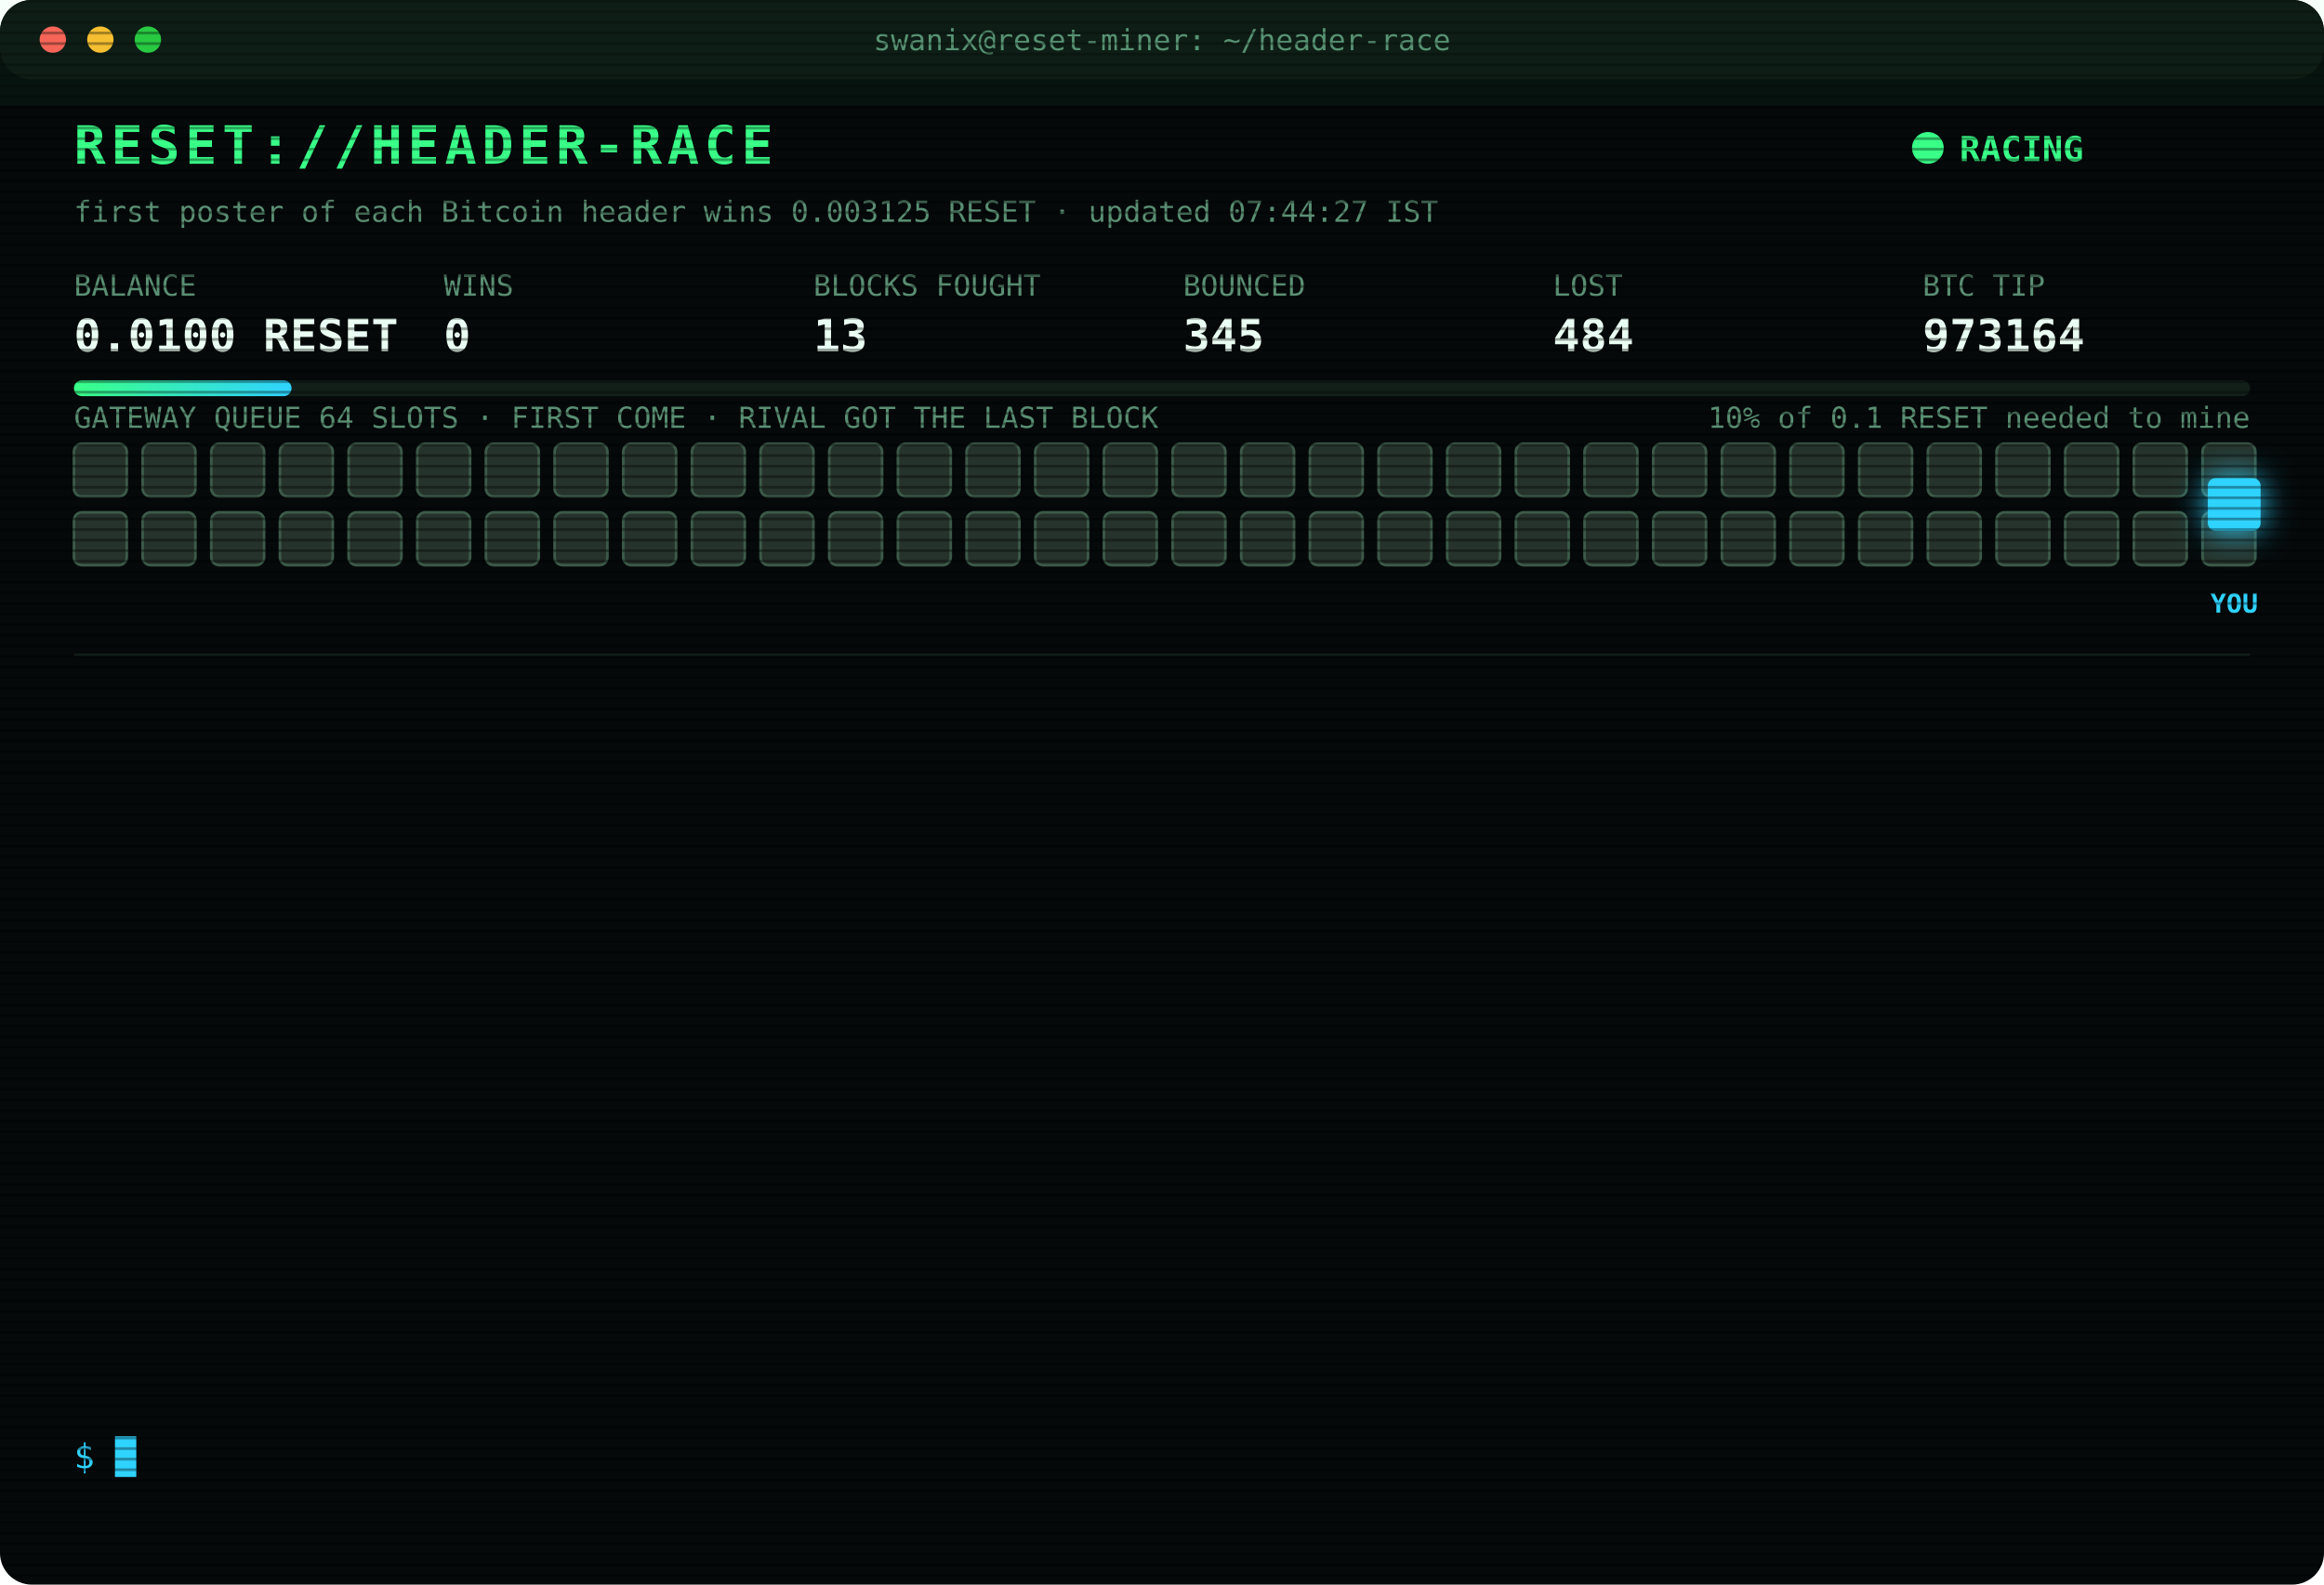
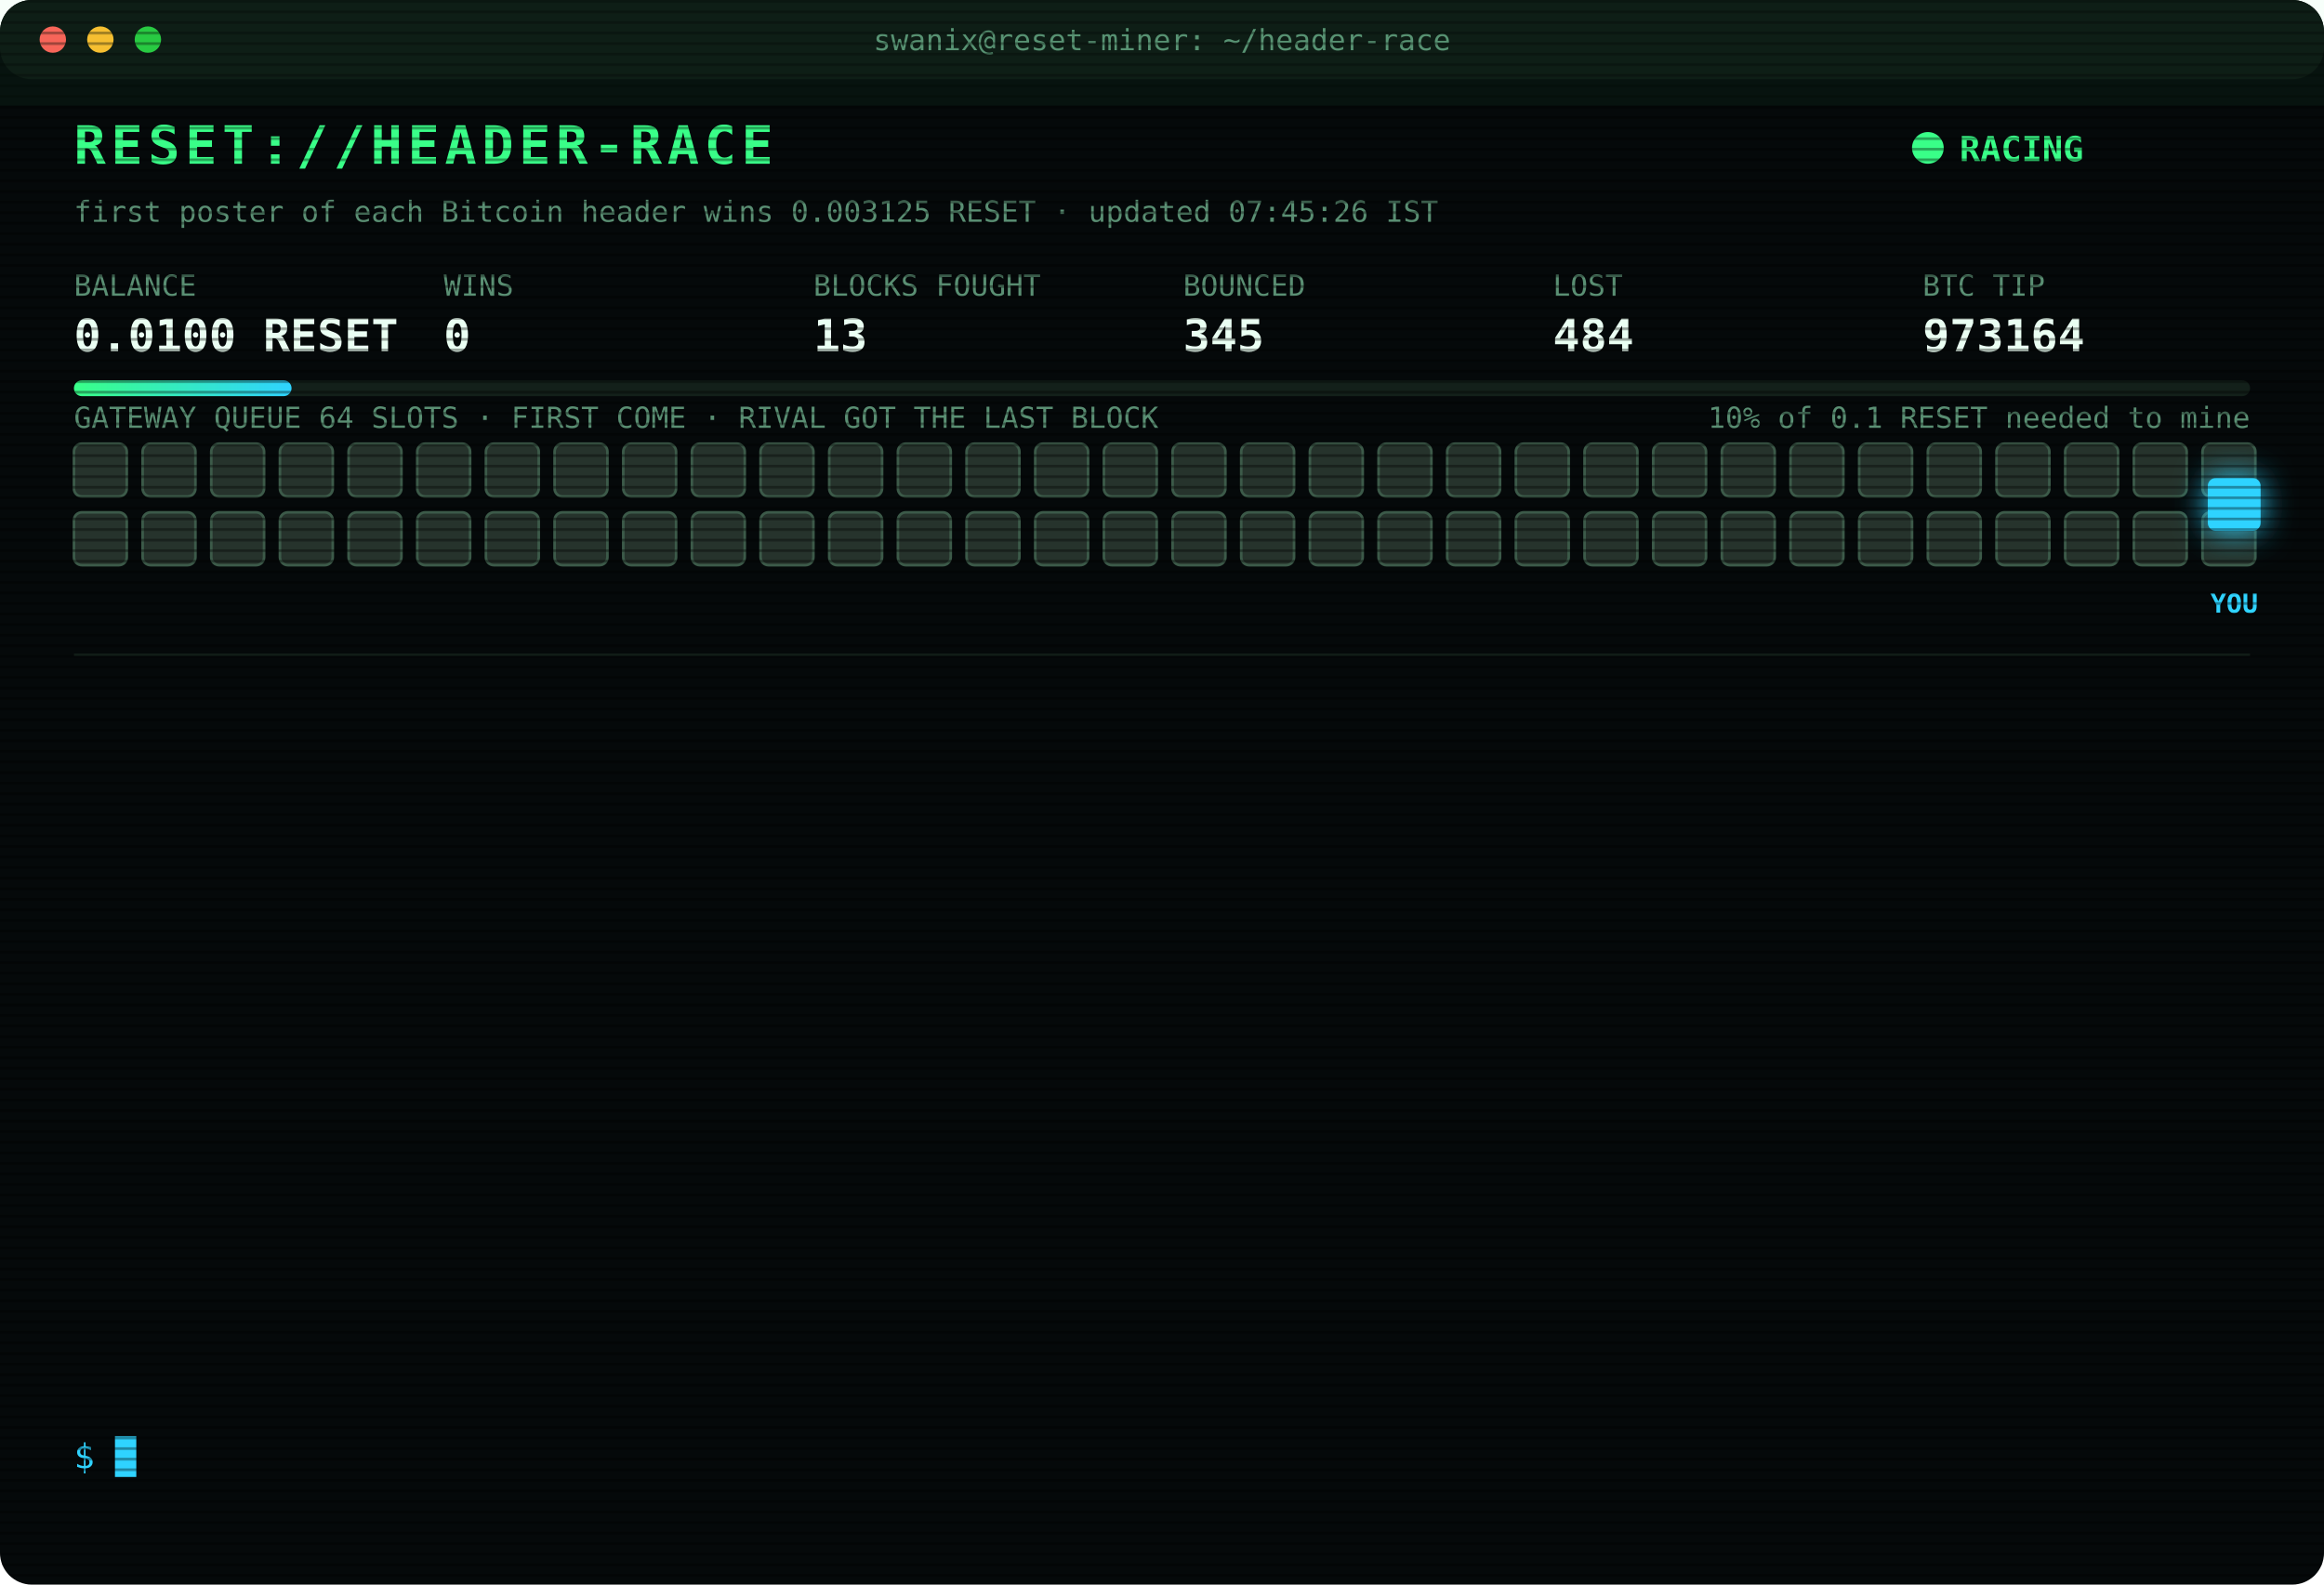
<svg xmlns="http://www.w3.org/2000/svg" width="880" height="600" viewBox="0 0 880 600" font-family="ui-monospace,SFMono-Regular,Menlo,Consolas,monospace">
  <style>
text{font-size:13px;fill:#7CFFB2}
.title{font-size:20px;font-weight:700;fill:#39FF88;letter-spacing:2px;animation:glitch 3s infinite steps(1)}
.sub{fill:#2fd3ff}.k{fill:#5a8f73;font-size:11px}.v{font-size:17px;font-weight:700;fill:#eafff3}
.ts{fill:#3f6b56}.boot{fill:#2fd3ff}.dim{fill:#5a8f73}.bad{fill:#ff4d6d}.warn{fill:#ffd23f}.mag{fill:#ff5cf0}.win{fill:#39FF88;font-weight:700}
.tag{font-size:10px;fill:#2fd3ff;font-weight:700}
.rival{fill:#26332c;stroke:#3c5a49;animation:jam 1.2s infinite alternate}
.idle{fill:#141c18;stroke:#22302a;animation:breathe 4s infinite}
.me{fill:#2fd3ff;filter:drop-shadow(0 0 6px #2fd3ff)}
.hover{animation:nudge 1.1s infinite ease-in-out}.bounce{animation:kick 1.4s infinite}
.ln{opacity:0;animation:in .4s forwards}
.cur{animation:blink 1s infinite steps(1)}
.scan{animation:scan 6s infinite linear}
.led{animation:blink 1.4s infinite}
@keyframes in{from{opacity:0;transform:translateX(-6px)}to{opacity:1;transform:none}}
@keyframes blink{50%{opacity:0}}
@keyframes jam{to{fill:#33463b}}
@keyframes breathe{50%{opacity:.4}}
@keyframes nudge{50%{transform:translateX(-10px)}}
@keyframes kick{0%,100%{transform:none}30%{transform:translateX(-14px)}55%{transform:translateX(10px) translateY(-6px)}}
@keyframes glitch{0%,92%{transform:none}93%{transform:translateX(2px);fill:#ff4d6d}95%{transform:translateX(-2px);fill:#2fd3ff}97%{transform:none}}
@keyframes scan{from{transform:translateY(-40px)}to{transform:translateY(600px)}}
</style>
  <defs>
    <pattern id="sl" width="4" height="4" patternUnits="userSpaceOnUse">
      <rect width="4" height="1" fill="#000" opacity=".35" />
    </pattern>
    <linearGradient id="bar">
      <stop offset="0" stop-color="#39FF88" />
      <stop offset="1" stop-color="#2fd3ff" />
    </linearGradient>
  </defs>
  <rect width="880" height="600" rx="12" fill="#05090a" />
  <rect width="880" height="30" rx="12" fill="#0d1512" />
  <circle cx="20" cy="15" r="5" fill="#ff5f57" />
  <circle cx="38" cy="15" r="5" fill="#febc2e" />
  <circle cx="56" cy="15" r="5" fill="#28c840" />
  <text x="440" y="19" text-anchor="middle" class="k">swanix@reset-miner: ~/header-race</text>
  <text x="28" y="62" class="title">RESET://HEADER-RACE</text>
  <circle class="led" cx="730" cy="56" r="6" fill="#39FF88" />
  <text x="742" y="61" class="win">RACING</text>
-   <text x="28" y="84" class="k">first poster of each Bitcoin header wins 0.003125 RESET · updated 07:44:27 IST</text>
+   <text x="28" y="84" class="k">first poster of each Bitcoin header wins 0.003125 RESET · updated 07:45:26 IST</text>
  <text x="28" y="112" class="k">BALANCE</text>
  <text x="28" y="133" class="v">0.0100 RESET</text>
  <text x="168" y="112" class="k">WINS</text>
  <text x="168" y="133" class="v">0</text>
  <text x="308" y="112" class="k">BLOCKS FOUGHT</text>
  <text x="308" y="133" class="v">13</text>
  <text x="448" y="112" class="k">BOUNCED</text>
  <text x="448" y="133" class="v">345</text>
  <text x="588" y="112" class="k">LOST</text>
  <text x="588" y="133" class="v">484</text>
  <text x="728" y="112" class="k">BTC TIP</text>
  <text x="728" y="133" class="v">973164</text>
  <rect x="28" y="144" width="824" height="6" rx="3" fill="#13201a" />
  <rect x="28" y="144" width="82.4" height="6" rx="3" fill="url(#bar)" />
  <text x="852" y="162" text-anchor="end" class="k">10% of 0.1 RESET needed to mine</text>
  <text x="28" y="162" class="k">GATEWAY QUEUE 64 SLOTS · FIRST COME · RIVAL GOT THE LAST BLOCK</text>
  <rect class="rival" x="28" y="168" width="20" height="20" rx="3" style="animation-delay:0.00s" />
  <rect class="rival" x="54" y="168" width="20" height="20" rx="3" style="animation-delay:0.05s" />
  <rect class="rival" x="80" y="168" width="20" height="20" rx="3" style="animation-delay:0.10s" />
  <rect class="rival" x="106" y="168" width="20" height="20" rx="3" style="animation-delay:0.15s" />
  <rect class="rival" x="132" y="168" width="20" height="20" rx="3" style="animation-delay:0.20s" />
  <rect class="rival" x="158" y="168" width="20" height="20" rx="3" style="animation-delay:0.25s" />
  <rect class="rival" x="184" y="168" width="20" height="20" rx="3" style="animation-delay:0.30s" />
  <rect class="rival" x="210" y="168" width="20" height="20" rx="3" style="animation-delay:0.35s" />
  <rect class="rival" x="236" y="168" width="20" height="20" rx="3" style="animation-delay:0.40s" />
  <rect class="rival" x="262" y="168" width="20" height="20" rx="3" style="animation-delay:0.45s" />
  <rect class="rival" x="288" y="168" width="20" height="20" rx="3" style="animation-delay:0.50s" />
  <rect class="rival" x="314" y="168" width="20" height="20" rx="3" style="animation-delay:0.55s" />
  <rect class="rival" x="340" y="168" width="20" height="20" rx="3" style="animation-delay:0.60s" />
  <rect class="rival" x="366" y="168" width="20" height="20" rx="3" style="animation-delay:0.65s" />
  <rect class="rival" x="392" y="168" width="20" height="20" rx="3" style="animation-delay:0.70s" />
  <rect class="rival" x="418" y="168" width="20" height="20" rx="3" style="animation-delay:0.75s" />
  <rect class="rival" x="444" y="168" width="20" height="20" rx="3" style="animation-delay:0.80s" />
  <rect class="rival" x="470" y="168" width="20" height="20" rx="3" style="animation-delay:0.85s" />
  <rect class="rival" x="496" y="168" width="20" height="20" rx="3" style="animation-delay:0.90s" />
  <rect class="rival" x="522" y="168" width="20" height="20" rx="3" style="animation-delay:0.95s" />
  <rect class="rival" x="548" y="168" width="20" height="20" rx="3" style="animation-delay:1.00s" />
  <rect class="rival" x="574" y="168" width="20" height="20" rx="3" style="animation-delay:1.05s" />
  <rect class="rival" x="600" y="168" width="20" height="20" rx="3" style="animation-delay:1.10s" />
  <rect class="rival" x="626" y="168" width="20" height="20" rx="3" style="animation-delay:1.15s" />
  <rect class="rival" x="652" y="168" width="20" height="20" rx="3" style="animation-delay:1.20s" />
  <rect class="rival" x="678" y="168" width="20" height="20" rx="3" style="animation-delay:1.25s" />
  <rect class="rival" x="704" y="168" width="20" height="20" rx="3" style="animation-delay:1.30s" />
  <rect class="rival" x="730" y="168" width="20" height="20" rx="3" style="animation-delay:1.35s" />
  <rect class="rival" x="756" y="168" width="20" height="20" rx="3" style="animation-delay:1.40s" />
  <rect class="rival" x="782" y="168" width="20" height="20" rx="3" style="animation-delay:1.45s" />
  <rect class="rival" x="808" y="168" width="20" height="20" rx="3" style="animation-delay:1.50s" />
  <rect class="rival" x="834" y="168" width="20" height="20" rx="3" style="animation-delay:1.55s" />
  <rect class="rival" x="28" y="194" width="20" height="20" rx="3" style="animation-delay:1.60s" />
  <rect class="rival" x="54" y="194" width="20" height="20" rx="3" style="animation-delay:1.65s" />
  <rect class="rival" x="80" y="194" width="20" height="20" rx="3" style="animation-delay:1.70s" />
  <rect class="rival" x="106" y="194" width="20" height="20" rx="3" style="animation-delay:1.75s" />
  <rect class="rival" x="132" y="194" width="20" height="20" rx="3" style="animation-delay:1.80s" />
  <rect class="rival" x="158" y="194" width="20" height="20" rx="3" style="animation-delay:1.85s" />
  <rect class="rival" x="184" y="194" width="20" height="20" rx="3" style="animation-delay:1.90s" />
  <rect class="rival" x="210" y="194" width="20" height="20" rx="3" style="animation-delay:1.95s" />
  <rect class="rival" x="236" y="194" width="20" height="20" rx="3" style="animation-delay:2.00s" />
  <rect class="rival" x="262" y="194" width="20" height="20" rx="3" style="animation-delay:2.05s" />
  <rect class="rival" x="288" y="194" width="20" height="20" rx="3" style="animation-delay:2.10s" />
  <rect class="rival" x="314" y="194" width="20" height="20" rx="3" style="animation-delay:2.15s" />
  <rect class="rival" x="340" y="194" width="20" height="20" rx="3" style="animation-delay:2.20s" />
  <rect class="rival" x="366" y="194" width="20" height="20" rx="3" style="animation-delay:2.25s" />
  <rect class="rival" x="392" y="194" width="20" height="20" rx="3" style="animation-delay:2.30s" />
  <rect class="rival" x="418" y="194" width="20" height="20" rx="3" style="animation-delay:2.35s" />
  <rect class="rival" x="444" y="194" width="20" height="20" rx="3" style="animation-delay:2.40s" />
  <rect class="rival" x="470" y="194" width="20" height="20" rx="3" style="animation-delay:2.45s" />
  <rect class="rival" x="496" y="194" width="20" height="20" rx="3" style="animation-delay:2.50s" />
  <rect class="rival" x="522" y="194" width="20" height="20" rx="3" style="animation-delay:2.55s" />
  <rect class="rival" x="548" y="194" width="20" height="20" rx="3" style="animation-delay:2.60s" />
  <rect class="rival" x="574" y="194" width="20" height="20" rx="3" style="animation-delay:2.65s" />
  <rect class="rival" x="600" y="194" width="20" height="20" rx="3" style="animation-delay:2.70s" />
  <rect class="rival" x="626" y="194" width="20" height="20" rx="3" style="animation-delay:2.75s" />
  <rect class="rival" x="652" y="194" width="20" height="20" rx="3" style="animation-delay:2.80s" />
  <rect class="rival" x="678" y="194" width="20" height="20" rx="3" style="animation-delay:2.85s" />
  <rect class="rival" x="704" y="194" width="20" height="20" rx="3" style="animation-delay:2.90s" />
  <rect class="rival" x="730" y="194" width="20" height="20" rx="3" style="animation-delay:2.95s" />
  <rect class="rival" x="756" y="194" width="20" height="20" rx="3" style="animation-delay:3.00s" />
  <rect class="rival" x="782" y="194" width="20" height="20" rx="3" style="animation-delay:3.05s" />
  <rect class="rival" x="808" y="194" width="20" height="20" rx="3" style="animation-delay:3.10s" />
  <rect class="rival" x="834" y="194" width="20" height="20" rx="3" style="animation-delay:3.15s" />
  <g class="hover">
    <rect class="me" x="836" y="181" width="20" height="20" rx="3" />
    <text class="tag" x="846" y="232" text-anchor="middle">YOU</text>
  </g>
  <line x1="28" x2="852" y1="248" y2="248" stroke="#13201a" />
  <g class="ln" style="animation-delay:0.40s">
    <text x="28" y="270" class="ts">05:40:31</text>
    <text x="104" y="270" class="dim">[STINT END] calls 804 · wins 0</text>
  </g>
  <g class="ln" style="animation-delay:0.65s">
    <text x="28" y="292" class="ts">05:45:26</text>
    <text x="104" y="292" class="boot">[BOOT] racer v3 online · 3 feeds · stint 340m</text>
  </g>
  <g class="ln" style="animation-delay:0.90s">
    <text x="28" y="314" class="ts">06:08:14</text>
    <text x="104" y="314" class="bad">[LOST] #973153 taken by a rival miner</text>
  </g>
  <g class="ln" style="animation-delay:1.15s">
    <text x="28" y="336" class="ts">06:14:47</text>
    <text x="104" y="336" class="bad">[LOST] #973154 taken by a rival miner</text>
  </g>
  <g class="ln" style="animation-delay:1.40s">
    <text x="28" y="358" class="ts">06:39:57</text>
    <text x="104" y="358" class="bad">[LOST] #973155 taken by a rival miner</text>
  </g>
  <g class="ln" style="animation-delay:1.65s">
    <text x="28" y="380" class="ts">06:45:08</text>
    <text x="104" y="380" class="bad">[LOST] #973156 taken by a rival miner</text>
  </g>
  <g class="ln" style="animation-delay:1.90s">
    <text x="28" y="402" class="ts">06:52:07</text>
    <text x="104" y="402" class="bad">[LOST] #973157 taken by a rival miner</text>
  </g>
  <g class="ln" style="animation-delay:2.15s">
    <text x="28" y="424" class="ts">07:09:49</text>
    <text x="104" y="424" class="bad">[LOST] #973158 taken by a rival miner</text>
  </g>
  <g class="ln" style="animation-delay:2.40s">
    <text x="28" y="446" class="ts">07:11:20</text>
    <text x="104" y="446" class="bad">[LOST] #973159 taken by a rival miner</text>
  </g>
  <g class="ln" style="animation-delay:2.65s">
    <text x="28" y="468" class="ts">07:16:37</text>
    <text x="104" y="468" class="bad">[LOST] #973160 taken by a rival miner</text>
  </g>
  <g class="ln" style="animation-delay:2.90s">
    <text x="28" y="490" class="ts">07:25:17</text>
    <text x="104" y="490" class="bad">[LOST] #973161 taken by a rival miner</text>
  </g>
  <g class="ln" style="animation-delay:3.15s">
    <text x="28" y="512" class="ts">07:42:07</text>
    <text x="104" y="512" class="bad">[LOST] #973163 taken by a rival miner</text>
  </g>
  <g class="ln" style="animation-delay:3.40s">
    <text x="28" y="534" class="ts">07:44:27</text>
    <text x="104" y="534" class="bad">[LOST] #973164 taken by a rival miner</text>
  </g>
  <text x="28" y="556" class="sub">$ <tspan class="cur">█</tspan>
  </text>
  <rect width="880" height="600" rx="12" fill="url(#sl)" pointer-events="none" />
  <rect class="scan" width="880" height="40" fill="#39FF88" opacity=".04" />
</svg>
